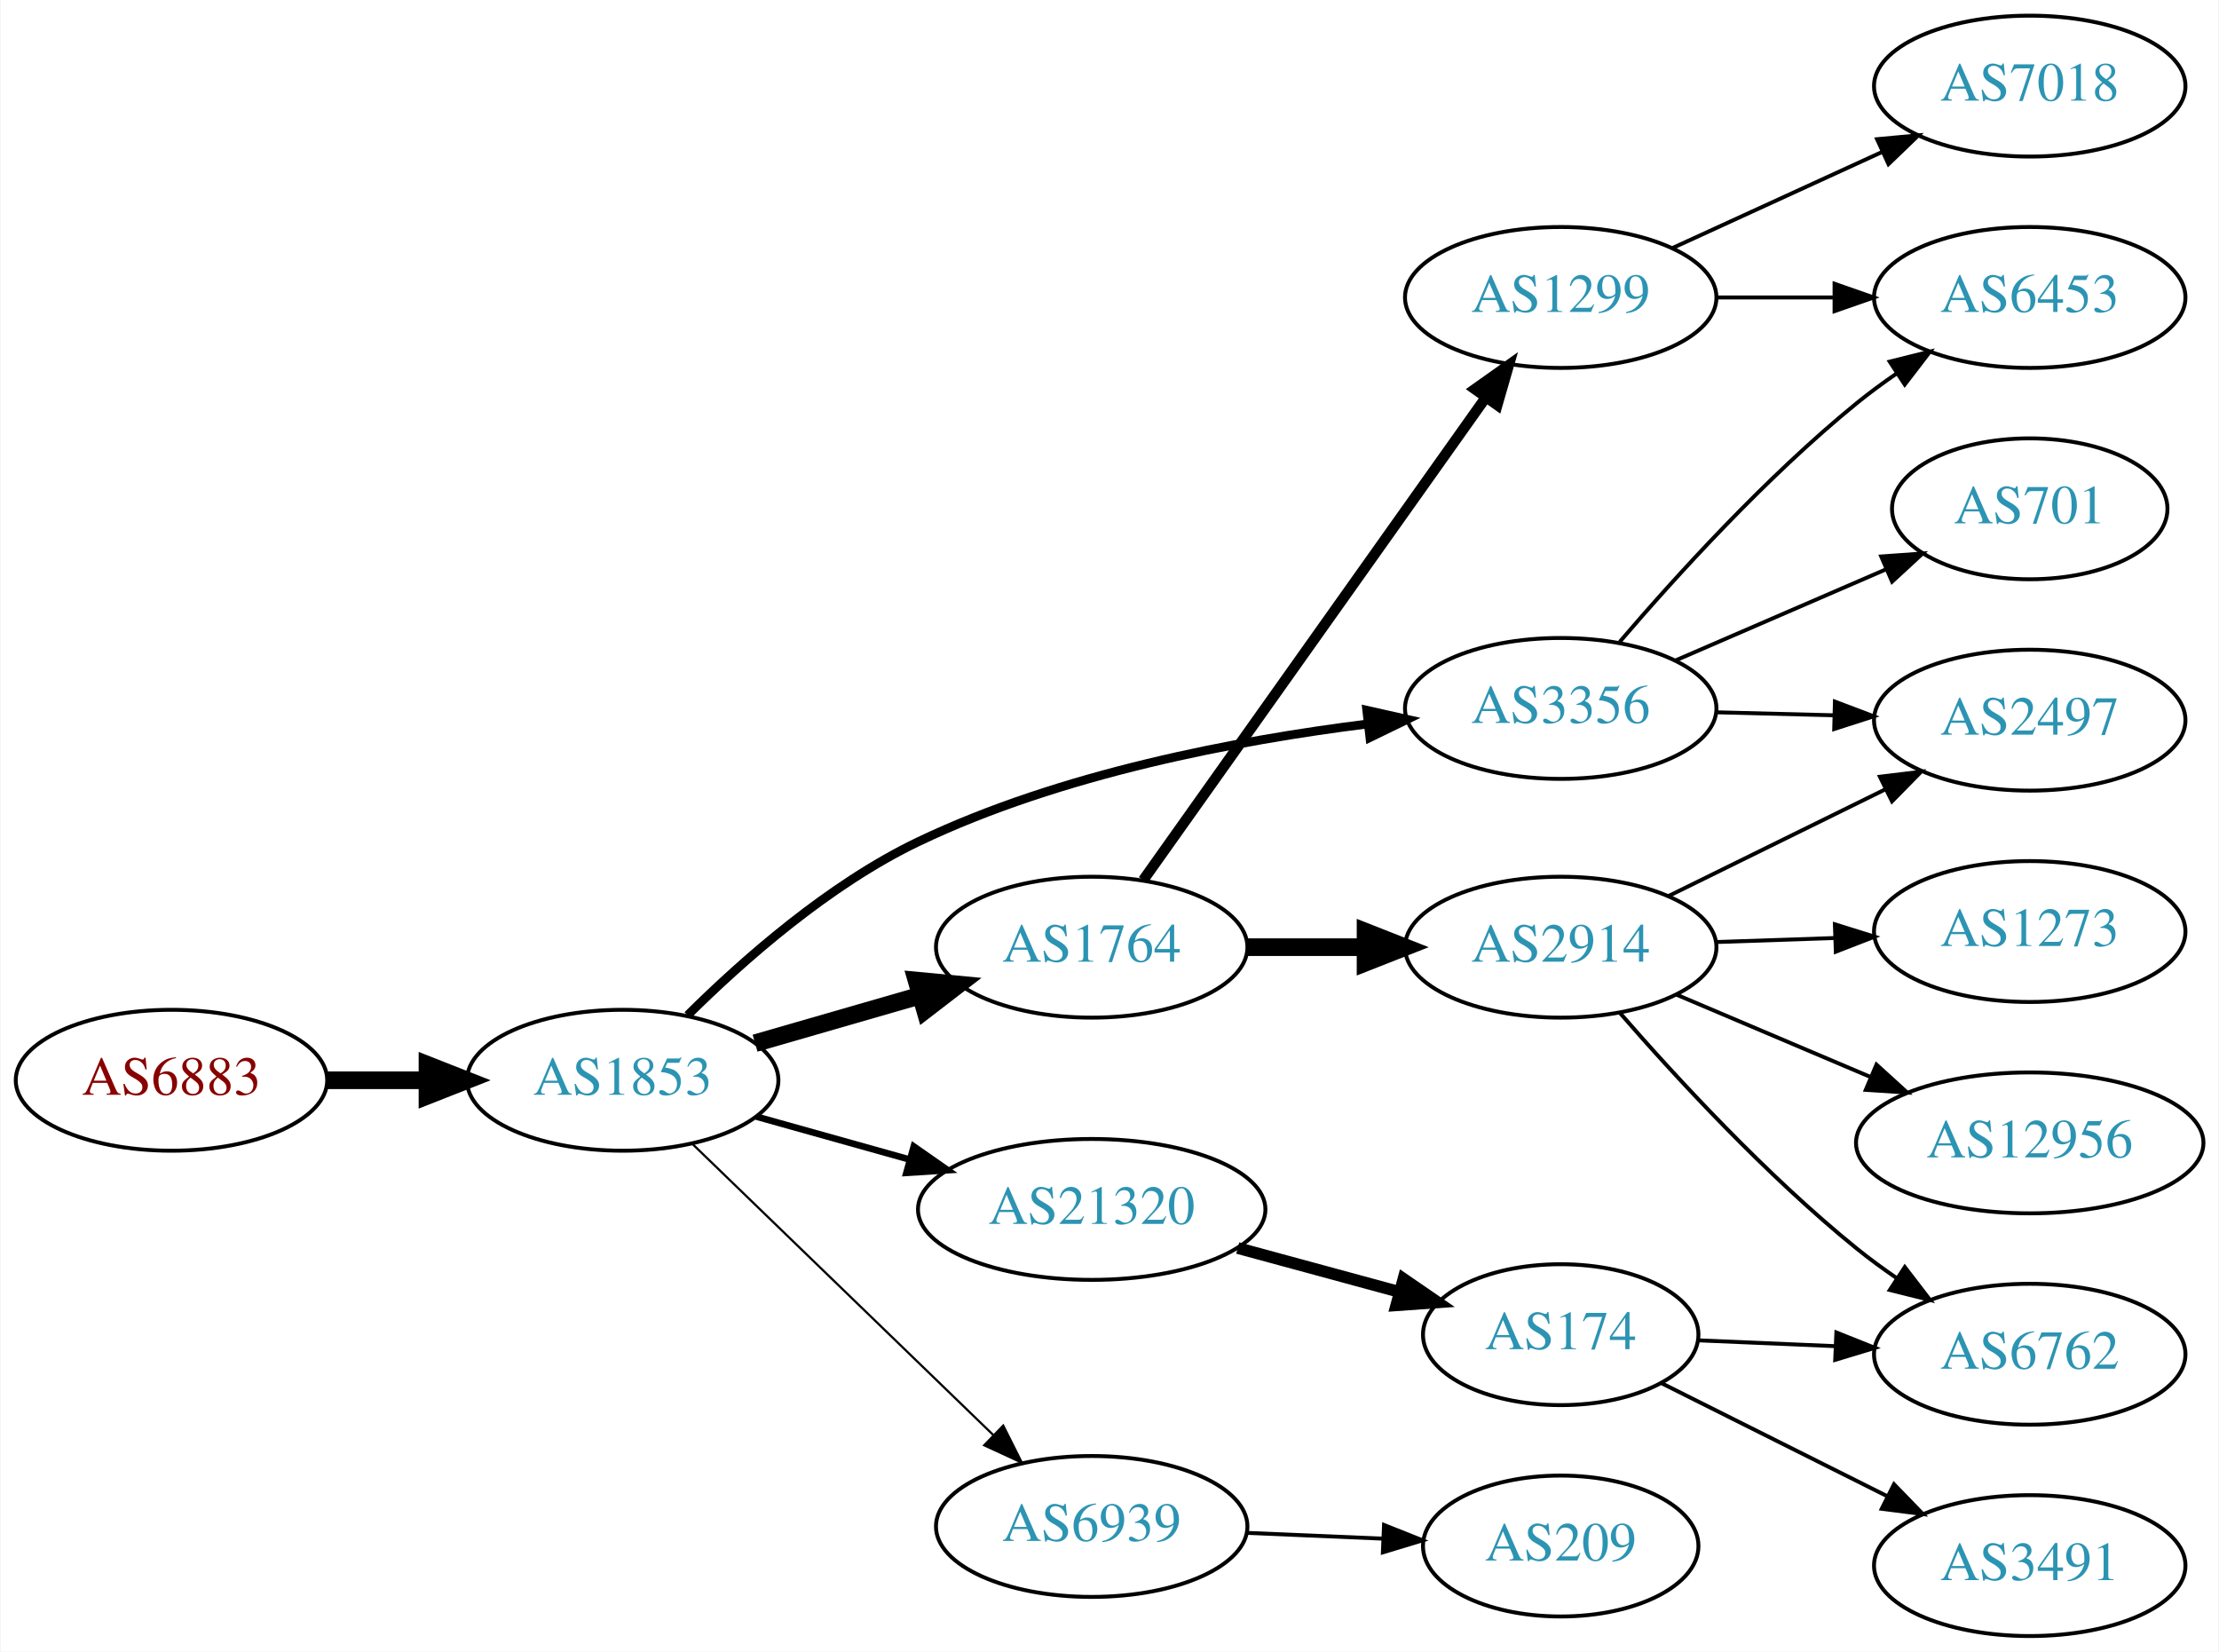
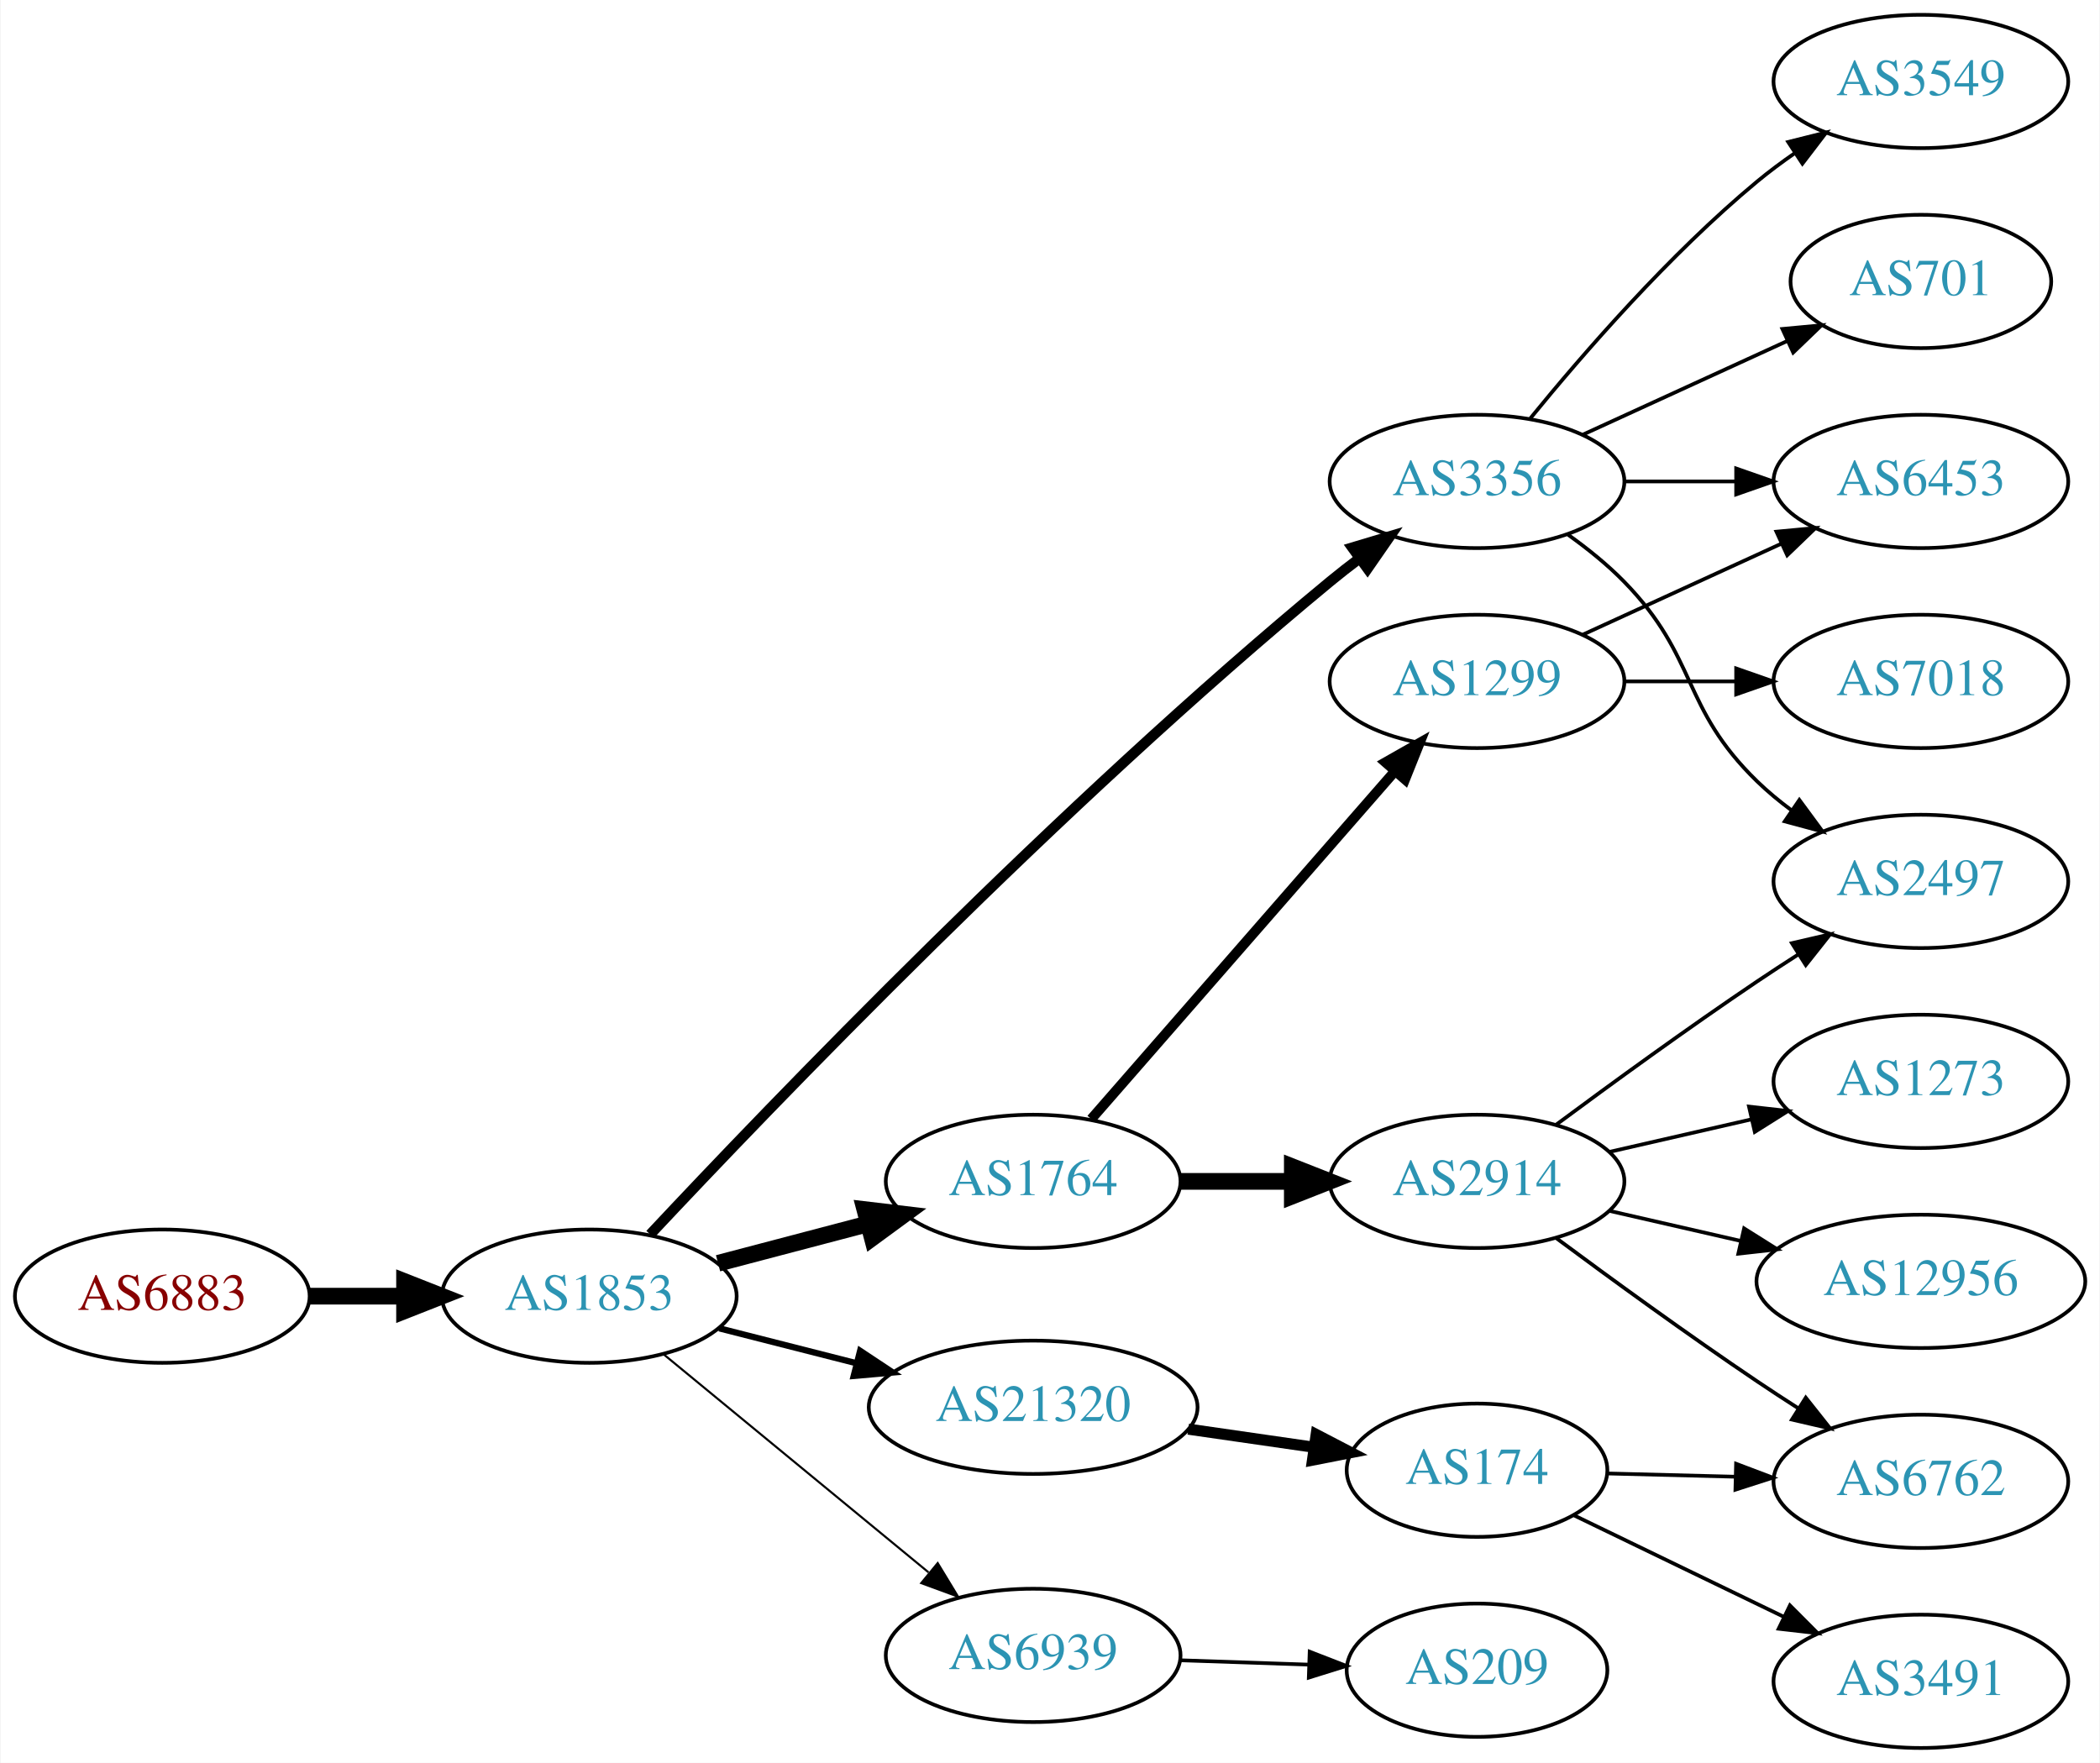
- <svg xmlns="http://www.w3.org/2000/svg" xmlns:xlink="http://www.w3.org/1999/xlink" width="567pt" height="422pt" viewBox="0.00 0.00 566.66 422.00">
-   <g id="graph0" class="graph" transform="scale(1 1) rotate(0) translate(4 418)">
-     <polygon fill="white" stroke="none" points="-4,4 -4,-418 562.663,-418 562.663,4 -4,4" />
+ <svg xmlns="http://www.w3.org/2000/svg" xmlns:xlink="http://www.w3.org/1999/xlink" width="567pt" height="476pt" viewBox="0.00 0.00 566.66 476.00">
+   <g id="graph0" class="graph" transform="scale(1 1) rotate(0) translate(4 472)">
+     <polygon fill="white" stroke="none" points="-4,4 -4,-472 562.663,-472 562.663,4 -4,4" />
    <g id="node1" class="node">
      <g id="a_node1">
        <a xlink:href="/asn/6883" xlink:title="AS6883 ~ Parlamentsdirektion [AT]">
-           <ellipse fill="#ffffff" stroke="black" cx="39.647" cy="-142" rx="39.794" ry="18" />
-           <text text-anchor="middle" x="39.647" y="-138.3" font-family="Times,serif" font-size="14.00" fill="#880000">AS6883</text>
+           <ellipse fill="#ffffff" stroke="black" cx="39.647" cy="-122" rx="39.794" ry="18" />
+           <text text-anchor="middle" x="39.647" y="-118.3" font-family="Times,serif" font-size="14.00" fill="#880000">AS6883</text>
        </a>
      </g>
    </g>
    <g id="node2" class="node">
      <g id="a_node2">
        <a xlink:href="/asn/1853" xlink:title="AS1853 ~ ACOnet Backbone [AT]">
-           <ellipse fill="#ffffff" stroke="black" cx="154.939" cy="-142" rx="39.794" ry="18" />
-           <text text-anchor="middle" x="154.939" y="-138.3" font-family="Times,serif" font-size="14.00" fill="#2c94b3">AS1853</text>
+           <ellipse fill="#ffffff" stroke="black" cx="154.939" cy="-122" rx="39.794" ry="18" />
+           <text text-anchor="middle" x="154.939" y="-118.3" font-family="Times,serif" font-size="14.00" fill="#2c94b3">AS1853</text>
        </a>
      </g>
    </g>
    <g id="edge1" class="edge">
-       <path fill="none" stroke="black" stroke-width="4.5" d="M79.319,-142C87.522,-142 96.286,-142 104.818,-142" />
-       <polygon fill="black" stroke="black" stroke-width="4.5" points="105.057,-145.938 115.057,-142 105.057,-138.063 105.057,-145.938" />
+       <path fill="none" stroke="black" stroke-width="4.5" d="M79.319,-122C87.522,-122 96.286,-122 104.818,-122" />
+       <polygon fill="black" stroke="black" stroke-width="4.5" points="105.057,-125.938 115.057,-122 105.057,-118.063 105.057,-125.938" />
    </g>
    <g id="node3" class="node">
      <g id="a_node3">
        <a xlink:href="/asn/3356" xlink:title="AS3356 ~ Level 3 Parent, LLC [US]">
-           <ellipse fill="#ffffff" stroke="black" cx="394.625" cy="-237" rx="39.794" ry="18" />
-           <text text-anchor="middle" x="394.625" y="-233.3" font-family="Times,serif" font-size="14.00" fill="#2c94b3">AS3356</text>
+           <ellipse fill="#ffffff" stroke="black" cx="394.625" cy="-342" rx="39.794" ry="18" />
+           <text text-anchor="middle" x="394.625" y="-338.3" font-family="Times,serif" font-size="14.00" fill="#2c94b3">AS3356</text>
        </a>
      </g>
    </g>
    <g id="edge2" class="edge">
-       <path fill="none" stroke="black" stroke-width="2.25" d="M171.522,-158.597C185.617,-172.591 207.628,-192.041 230.586,-203 266.885,-220.327 311.876,-228.863 345.395,-233.045" />
-       <polygon fill="black" stroke="black" stroke-width="2.25" points="345.07,-236.531 355.407,-234.208 345.877,-229.578 345.07,-236.531" />
+       <path fill="none" stroke="black" stroke-width="2.812" d="M171.375,-138.676C203.798,-173.307 282.027,-254.802 354.978,-315 357.503,-317.084 360.183,-319.175 362.907,-321.222" />
+       <polygon fill="black" stroke="black" stroke-width="2.812" points="360.954,-324.129 371.103,-327.171 365.066,-318.464 360.954,-324.129" />
    </g>
    <g id="node4" class="node">
      <g id="a_node4">
        <a xlink:href="/asn/1764" xlink:title="AS1764 ~ NEXTLAYER-AS [AT]">
-           <ellipse fill="#ffffff" stroke="black" cx="274.782" cy="-176" rx="39.794" ry="18" />
-           <text text-anchor="middle" x="274.782" y="-172.3" font-family="Times,serif" font-size="14.00" fill="#2c94b3">AS1764</text>
+           <ellipse fill="#ffffff" stroke="black" cx="274.782" cy="-153" rx="39.794" ry="18" />
+           <text text-anchor="middle" x="274.782" y="-149.3" font-family="Times,serif" font-size="14.00" fill="#2c94b3">AS1764</text>
        </a>
      </g>
    </g>
    <g id="edge3" class="edge">
-       <path fill="none" stroke="black" stroke-width="4.5" d="M188.765,-151.471C201.808,-155.234 216.989,-159.614 230.883,-163.623" />
-       <polygon fill="black" stroke="black" stroke-width="4.5" points="230.024,-167.473 240.724,-166.462 232.207,-159.907 230.024,-167.473" />
+       <path fill="none" stroke="black" stroke-width="4.5" d="M189.708,-130.883C202.282,-134.191 216.737,-137.994 230.076,-141.502" />
+       <polygon fill="black" stroke="black" stroke-width="4.5" points="229.335,-145.379 240.008,-144.115 231.339,-137.763 229.335,-145.379" />
    </g>
    <g id="node5" class="node">
      <g id="a_node5">
-         <a xlink:href="/asn/6939" xlink:title="AS6939 ~ Hurricane Electric LLC [US]">
-           <ellipse fill="#ffffff" stroke="black" cx="274.782" cy="-28" rx="39.794" ry="18" />
-           <text text-anchor="middle" x="274.782" y="-24.3" font-family="Times,serif" font-size="14.00" fill="#2c94b3">AS6939</text>
+         <a xlink:href="/asn/21320" xlink:title="AS21320 ~ GEANT Vereniging [EU]">
+           <ellipse fill="#ffffff" stroke="black" cx="274.782" cy="-92" rx="44.393" ry="18" />
+           <text text-anchor="middle" x="274.782" y="-88.3" font-family="Times,serif" font-size="14.00" fill="#2c94b3">AS21320</text>
        </a>
      </g>
    </g>
    <g id="edge4" class="edge">
-       <path fill="none" stroke="black" stroke-width="0.562" d="M172.823,-125.667C192.95,-106.196 226.731,-73.516 249.62,-51.374" />
-       <polygon fill="black" stroke="black" stroke-width="0.562" points="252.176,-53.772 256.929,-44.303 247.309,-48.74 252.176,-53.772" />
+       <path fill="none" stroke="black" stroke-width="1.688" d="M190.024,-113.323C201.61,-110.373 214.764,-107.025 227.158,-103.87" />
+       <polygon fill="black" stroke="black" stroke-width="1.688" points="228.062,-107.251 236.89,-101.392 226.335,-100.467 228.062,-107.251" />
    </g>
    <g id="node6" class="node">
      <g id="a_node6">
-         <a xlink:href="/asn/21320" xlink:title="AS21320 ~ GEANT Vereniging [EU]">
-           <ellipse fill="#ffffff" stroke="black" cx="274.782" cy="-109" rx="44.393" ry="18" />
-           <text text-anchor="middle" x="274.782" y="-105.3" font-family="Times,serif" font-size="14.00" fill="#2c94b3">AS21320</text>
+         <a xlink:href="/asn/6939" xlink:title="AS6939 ~ Hurricane Electric LLC [US]">
+           <ellipse fill="#ffffff" stroke="black" cx="274.782" cy="-25" rx="39.794" ry="18" />
+           <text text-anchor="middle" x="274.782" y="-21.3" font-family="Times,serif" font-size="14.00" fill="#2c94b3">AS6939</text>
        </a>
      </g>
    </g>
    <g id="edge5" class="edge">
-       <path fill="none" stroke="black" stroke-width="1.688" d="M189.079,-132.72C201.23,-129.317 215.204,-125.404 228.253,-121.75" />
-       <polygon fill="black" stroke="black" stroke-width="1.688" points="229.32,-125.086 238.005,-119.019 227.432,-118.345 229.32,-125.086" />
+       <path fill="none" stroke="black" stroke-width="0.562" d="M174.873,-106.415C194.257,-90.46 224.574,-65.505 246.536,-47.427" />
+       <polygon fill="black" stroke="black" stroke-width="0.562" points="249.008,-49.926 254.504,-40.868 244.559,-44.521 249.008,-49.926" />
+     </g>
+     <g id="node7" class="node">
+       <g id="a_node7">
+         <a xlink:href="/asn/3549" xlink:title="AS3549 ~ Level 3 Parent, LLC [US]">
+           <ellipse fill="#ffffff" stroke="black" cx="514.467" cy="-450" rx="39.794" ry="18" />
+           <text text-anchor="middle" x="514.467" y="-446.3" font-family="Times,serif" font-size="14.00" fill="#2c94b3">AS3549</text>
+         </a>
+       </g>
+     </g>
+     <g id="edge6" class="edge">
+       <path fill="none" stroke="black" d="M409.044,-359.065C423.158,-376.375 446.573,-403.345 470.271,-423 473.487,-425.668 476.988,-428.27 480.558,-430.741" />
+       <polygon fill="black" stroke="black" points="478.636,-433.666 488.915,-436.236 482.482,-427.817 478.636,-433.666" />
+     </g>
+     <g id="node8" class="node">
+       <g id="a_node8">
+         <a xlink:href="/asn/2497" xlink:title="AS2497 ~ Internet Initiative Japan Inc. [JP]">
+           <ellipse fill="#ffffff" stroke="black" cx="514.467" cy="-234" rx="39.794" ry="18" />
+           <text text-anchor="middle" x="514.467" y="-230.3" font-family="Times,serif" font-size="14.00" fill="#2c94b3">AS2497</text>
+         </a>
+       </g>
+     </g>
+     <g id="edge7" class="edge">
+       <path fill="none" stroke="black" d="M419.219,-327.611C424.475,-323.852 429.806,-319.563 434.271,-315 454.443,-294.383 449.578,-281.094 470.271,-261 473.116,-258.237 476.29,-255.614 479.59,-253.166" />
+       <polygon fill="black" stroke="black" points="481.656,-255.994 487.938,-247.462 477.707,-250.214 481.656,-255.994" />
    </g>
    <g id="node9" class="node">
      <g id="a_node9">
        <a xlink:href="/asn/6453" xlink:title="AS6453 ~ TATA COMMUNICATIONS (AMERICA) INC [US]">
          <ellipse fill="#ffffff" stroke="black" cx="514.467" cy="-342" rx="39.794" ry="18" />
          <text text-anchor="middle" x="514.467" y="-338.3" font-family="Times,serif" font-size="14.00" fill="#2c94b3">AS6453</text>
        </a>
      </g>
    </g>
-     <g id="edge17" class="edge">
-       <path fill="none" stroke="black" d="M409.697,-254.008C423.957,-270.657 447.154,-296.191 470.271,-315 473.512,-317.637 477.029,-320.221 480.608,-322.681" />
-       <polygon fill="black" stroke="black" points="478.692,-325.61 488.975,-328.163 482.529,-319.754 478.692,-325.61" />
-     </g>
-     <g id="node11" class="node">
-       <g id="a_node11">
-         <a xlink:href="/asn/2497" xlink:title="AS2497 ~ Internet Initiative Japan Inc. [JP]">
-           <ellipse fill="#ffffff" stroke="black" cx="514.467" cy="-234" rx="39.794" ry="18" />
-           <text text-anchor="middle" x="514.467" y="-230.3" font-family="Times,serif" font-size="14.00" fill="#2c94b3">AS2497</text>
-         </a>
-       </g>
-     </g>
-     <g id="edge18" class="edge">
-       <path fill="none" stroke="black" d="M434.537,-236.009C444.091,-235.766 454.44,-235.503 464.403,-235.249" />
-       <polygon fill="black" stroke="black" points="464.688,-238.743 474.595,-234.99 464.509,-231.745 464.688,-238.743" />
-     </g>
-     <g id="node17" class="node">
-       <g id="a_node17">
-         <a xlink:href="/asn/701" xlink:title="AS701 ~ UUNET [US]">
-           <ellipse fill="#ffffff" stroke="black" cx="514.467" cy="-288" rx="35.194" ry="18" />
-           <text text-anchor="middle" x="514.467" y="-284.3" font-family="Times,serif" font-size="14.00" fill="#2c94b3">AS701</text>
-         </a>
-       </g>
-     </g>
-     <g id="edge16" class="edge">
-       <path fill="none" stroke="black" d="M423.851,-249.216C440.052,-256.227 460.549,-265.098 477.851,-272.586" />
-       <polygon fill="black" stroke="black" points="476.519,-275.823 487.086,-276.583 479.299,-269.399 476.519,-275.823" />
-     </g>
-     <g id="node7" class="node">
-       <g id="a_node7">
-         <a xlink:href="/asn/1299" xlink:title="AS1299 ~ Telia Carrier [EU]">
-           <ellipse fill="#ffffff" stroke="black" cx="394.625" cy="-342" rx="39.794" ry="18" />
-           <text text-anchor="middle" x="394.625" y="-338.3" font-family="Times,serif" font-size="14.00" fill="#2c94b3">AS1299</text>
-         </a>
-       </g>
-     </g>
-     <g id="edge6" class="edge">
-       <path fill="none" stroke="black" stroke-width="2.7" d="M287.949,-193.14C308.678,-222.34 350.955,-281.893 375.283,-316.163" />
-       <polygon fill="black" stroke="black" stroke-width="2.7" points="372.704,-318.577 381.347,-324.705 378.412,-314.525 372.704,-318.577" />
-     </g>
-     <g id="node8" class="node">
-       <g id="a_node8">
-         <a xlink:href="/asn/2914" xlink:title="AS2914 ~ NTT America, Inc. [US]">
-           <ellipse fill="#ffffff" stroke="black" cx="394.625" cy="-176" rx="39.794" ry="18" />
-           <text text-anchor="middle" x="394.625" y="-172.3" font-family="Times,serif" font-size="14.00" fill="#2c94b3">AS2914</text>
-         </a>
-       </g>
-     </g>
-     <g id="edge7" class="edge">
-       <path fill="none" stroke="black" stroke-width="4.5" d="M314.695,-176C324.248,-176 334.598,-176 344.56,-176" />
-       <polygon fill="black" stroke="black" stroke-width="4.5" points="344.753,-179.938 354.753,-176 344.753,-172.063 344.753,-179.938" />
-     </g>
-     <g id="node15" class="node">
-       <g id="a_node15">
-         <a xlink:href="/asn/209" xlink:title="AS209 ~ CenturyLink Communications, LLC [US]">
-           <ellipse fill="#ffffff" stroke="black" cx="394.625" cy="-23" rx="35.194" ry="18" />
-           <text text-anchor="middle" x="394.625" y="-19.3" font-family="Times,serif" font-size="14.00" fill="#2c94b3">AS209</text>
-         </a>
-       </g>
-     </g>
-     <g id="edge14" class="edge">
-       <path fill="none" stroke="black" d="M314.368,-26.363C325.469,-25.892 337.667,-25.374 349.096,-24.889" />
-       <polygon fill="black" stroke="black" points="349.479,-28.376 359.322,-24.455 349.182,-21.383 349.479,-28.376" />
-     </g>
-     <g id="node16" class="node">
-       <g id="a_node16">
-         <a xlink:href="/asn/174" xlink:title="AS174 ~ Cogent Communications [US]">
-           <ellipse fill="#ffffff" stroke="black" cx="394.625" cy="-77" rx="35.194" ry="18" />
-           <text text-anchor="middle" x="394.625" y="-73.3" font-family="Times,serif" font-size="14.00" fill="#2c94b3">AS174</text>
-         </a>
-       </g>
-     </g>
-     <g id="edge15" class="edge">
-       <path fill="none" stroke="black" stroke-width="3" d="M312.1,-99.138C325.142,-95.597 339.924,-91.582 353.287,-87.954" />
-       <polygon fill="black" stroke="black" stroke-width="3" points="354.442,-91.267 363.175,-85.268 352.608,-84.511 354.442,-91.267" />
-     </g>
    <g id="edge8" class="edge">
      <path fill="none" stroke="black" d="M434.537,-342C444.091,-342 454.44,-342 464.403,-342" />
      <polygon fill="black" stroke="black" points="464.595,-345.5 474.595,-342 464.595,-338.5 464.595,-345.5" />
    </g>
    <g id="node10" class="node">
      <g id="a_node10">
-         <a xlink:href="/asn/7018" xlink:title="AS7018 ~ AT&amp;T Services, Inc. [US]">
-           <ellipse fill="#ffffff" stroke="black" cx="514.467" cy="-396" rx="39.794" ry="18" />
-           <text text-anchor="middle" x="514.467" y="-392.3" font-family="Times,serif" font-size="14.00" fill="#2c94b3">AS7018</text>
+         <a xlink:href="/asn/701" xlink:title="AS701 ~ UUNET [US]">
+           <ellipse fill="#ffffff" stroke="black" cx="514.467" cy="-396" rx="35.194" ry="18" />
+           <text text-anchor="middle" x="514.467" y="-392.3" font-family="Times,serif" font-size="14.00" fill="#2c94b3">AS701</text>
        </a>
      </g>
    </g>
    <g id="edge9" class="edge">
-       <path fill="none" stroke="black" d="M423.253,-354.661C439.21,-361.973 459.481,-371.261 476.764,-379.181" />
-       <polygon fill="black" stroke="black" points="475.462,-382.435 486.011,-383.419 478.378,-376.071 475.462,-382.435" />
+       <path fill="none" stroke="black" d="M423.253,-354.661C439.67,-362.183 460.651,-371.798 478.248,-379.861" />
+       <polygon fill="black" stroke="black" points="477.076,-383.174 487.625,-384.158 479.993,-376.811 477.076,-383.174" />
+     </g>
+     <g id="node11" class="node">
+       <g id="a_node11">
+         <a xlink:href="/asn/2914" xlink:title="AS2914 ~ NTT America, Inc. [US]">
+           <ellipse fill="#ffffff" stroke="black" cx="394.625" cy="-153" rx="39.794" ry="18" />
+           <text text-anchor="middle" x="394.625" y="-149.3" font-family="Times,serif" font-size="14.00" fill="#2c94b3">AS2914</text>
+         </a>
+       </g>
    </g>
    <g id="edge10" class="edge">
-       <path fill="none" stroke="black" d="M422.071,-189.016C438.482,-197.094 459.782,-207.577 477.69,-216.391" />
-       <polygon fill="black" stroke="black" points="476.184,-219.551 486.702,-220.826 479.275,-213.27 476.184,-219.551" />
+       <path fill="none" stroke="black" stroke-width="4.5" d="M314.695,-153C324.248,-153 334.598,-153 344.56,-153" />
+       <polygon fill="black" stroke="black" stroke-width="4.5" points="344.753,-156.938 354.753,-153 344.753,-149.063 344.753,-156.938" />
    </g>
    <g id="node12" class="node">
      <g id="a_node12">
-         <a xlink:href="/asn/1273" xlink:title="AS1273 ~ Vodafone Group PLC [EU]">
-           <ellipse fill="#ffffff" stroke="black" cx="514.467" cy="-180" rx="39.794" ry="18" />
-           <text text-anchor="middle" x="514.467" y="-176.3" font-family="Times,serif" font-size="14.00" fill="#2c94b3">AS1273</text>
+         <a xlink:href="/asn/1299" xlink:title="AS1299 ~ Telia Carrier [EU]">
+           <ellipse fill="#ffffff" stroke="black" cx="394.625" cy="-288" rx="39.794" ry="18" />
+           <text text-anchor="middle" x="394.625" y="-284.3" font-family="Times,serif" font-size="14.00" fill="#2c94b3">AS1299</text>
        </a>
      </g>
    </g>
    <g id="edge11" class="edge">
-       <path fill="none" stroke="black" d="M434.211,-177.31C443.977,-177.641 454.594,-178.002 464.788,-178.348" />
-       <polygon fill="black" stroke="black" points="464.681,-181.846 474.794,-178.687 464.919,-174.85 464.681,-181.846" />
+       <path fill="none" stroke="black" stroke-width="2.7" d="M290.469,-169.825C311.045,-193.397 348.583,-236.4 372.256,-263.52" />
+       <polygon fill="black" stroke="black" stroke-width="2.7" points="369.91,-266.155 379.123,-271.387 375.184,-261.552 369.91,-266.155" />
+     </g>
+     <g id="node17" class="node">
+       <g id="a_node17">
+         <a xlink:href="/asn/174" xlink:title="AS174 ~ Cogent Communications [US]">
+           <ellipse fill="#ffffff" stroke="black" cx="394.625" cy="-75" rx="35.194" ry="18" />
+           <text text-anchor="middle" x="394.625" y="-71.3" font-family="Times,serif" font-size="14.00" fill="#2c94b3">AS174</text>
+         </a>
+       </g>
+     </g>
+     <g id="edge18" class="edge">
+       <path fill="none" stroke="black" stroke-width="3" d="M316.667,-86.102C327.66,-84.516 339.581,-82.796 350.683,-81.195" />
+       <polygon fill="black" stroke="black" stroke-width="3" points="351.2,-84.656 360.598,-79.764 350.201,-77.728 351.2,-84.656" />
+     </g>
+     <g id="node19" class="node">
+       <g id="a_node19">
+         <a xlink:href="/asn/209" xlink:title="AS209 ~ CenturyLink Communications, LLC [US]">
+           <ellipse fill="#ffffff" stroke="black" cx="394.625" cy="-21" rx="35.194" ry="18" />
+           <text text-anchor="middle" x="394.625" y="-17.3" font-family="Times,serif" font-size="14.00" fill="#2c94b3">AS209</text>
+         </a>
+       </g>
+     </g>
+     <g id="edge21" class="edge">
+       <path fill="none" stroke="black" d="M314.368,-23.69C325.469,-23.314 337.667,-22.899 349.096,-22.512" />
+       <polygon fill="black" stroke="black" points="349.446,-26.002 359.322,-22.164 349.209,-19.006 349.446,-26.002" />
+     </g>
+     <g id="edge13" class="edge">
+       <path fill="none" stroke="black" d="M415.955,-168.277C430.817,-179.304 451.562,-194.407 470.271,-207 473.82,-209.389 477.57,-211.839 481.319,-214.242" />
+       <polygon fill="black" stroke="black" points="479.645,-217.325 489.967,-219.712 483.387,-211.409 479.645,-217.325" />
    </g>
    <g id="node13" class="node">
      <g id="a_node13">
        <a xlink:href="/asn/6762" xlink:title="AS6762 ~ TELECOM ITALIA SPARKLE S.p.A. [IT]">
          <ellipse fill="#ffffff" stroke="black" cx="514.467" cy="-72" rx="39.794" ry="18" />
          <text text-anchor="middle" x="514.467" y="-68.3" font-family="Times,serif" font-size="14.00" fill="#2c94b3">AS6762</text>
        </a>
      </g>
    </g>
    <g id="edge12" class="edge">
-       <path fill="none" stroke="black" d="M409.738,-159.228C424.028,-142.806 447.248,-117.609 470.271,-99 473.521,-96.373 477.043,-93.796 480.625,-91.34" />
-       <polygon fill="black" stroke="black" points="482.544,-94.267 488.995,-85.863 478.711,-88.41 482.544,-94.267" />
+       <path fill="none" stroke="black" d="M415.955,-137.723C430.817,-126.696 451.562,-111.593 470.271,-99 473.82,-96.611 477.57,-94.161 481.319,-91.758" />
+       <polygon fill="black" stroke="black" points="483.387,-94.591 489.967,-86.288 479.645,-88.675 483.387,-94.591" />
    </g>
    <g id="node14" class="node">
      <g id="a_node14">
+         <a xlink:href="/asn/1273" xlink:title="AS1273 ~ Vodafone Group PLC [EU]">
+           <ellipse fill="#ffffff" stroke="black" cx="514.467" cy="-180" rx="39.794" ry="18" />
+           <text text-anchor="middle" x="514.467" y="-176.3" font-family="Times,serif" font-size="14.00" fill="#2c94b3">AS1273</text>
+         </a>
+       </g>
+     </g>
+     <g id="edge14" class="edge">
+       <path fill="none" stroke="black" d="M430.344,-160.955C442.344,-163.704 455.965,-166.825 468.657,-169.733" />
+       <polygon fill="black" stroke="black" points="468.06,-173.187 478.589,-172.009 469.623,-166.364 468.06,-173.187" />
+     </g>
+     <g id="node15" class="node">
+       <g id="a_node15">
        <a xlink:href="/asn/12956" xlink:title="AS12956 ~ TELXIUS [ES]">
          <ellipse fill="#ffffff" stroke="black" cx="514.467" cy="-126" rx="44.393" ry="18" />
          <text text-anchor="middle" x="514.467" y="-122.3" font-family="Times,serif" font-size="14.00" fill="#2c94b3">AS12956</text>
        </a>
      </g>
    </g>
-     <g id="edge13" class="edge">
-       <path fill="none" stroke="black" d="M424.151,-163.896C439.07,-157.566 457.568,-149.718 473.854,-142.808" />
-       <polygon fill="black" stroke="black" points="475.305,-145.994 483.144,-138.866 472.571,-139.55 475.305,-145.994" />
+     <g id="edge15" class="edge">
+       <path fill="none" stroke="black" d="M430.344,-145.045C441.482,-142.493 454.018,-139.621 465.911,-136.896" />
+       <polygon fill="black" stroke="black" points="466.739,-140.297 475.705,-134.652 465.176,-133.474 466.739,-140.297" />
+     </g>
+     <g id="edge17" class="edge">
+       <path fill="none" stroke="black" d="M423.253,-300.661C439.21,-307.973 459.481,-317.261 476.764,-325.181" />
+       <polygon fill="black" stroke="black" points="475.462,-328.435 486.011,-329.419 478.378,-322.071 475.462,-328.435" />
+     </g>
+     <g id="node16" class="node">
+       <g id="a_node16">
+         <a xlink:href="/asn/7018" xlink:title="AS7018 ~ AT&amp;T Services, Inc. [US]">
+           <ellipse fill="#ffffff" stroke="black" cx="514.467" cy="-288" rx="39.794" ry="18" />
+           <text text-anchor="middle" x="514.467" y="-284.3" font-family="Times,serif" font-size="14.00" fill="#2c94b3">AS7018</text>
+         </a>
+       </g>
+     </g>
+     <g id="edge16" class="edge">
+       <path fill="none" stroke="black" d="M434.537,-288C444.091,-288 454.44,-288 464.403,-288" />
+       <polygon fill="black" stroke="black" points="464.595,-291.5 474.595,-288 464.595,-284.5 464.595,-291.5" />
    </g>
    <g id="edge19" class="edge">
-       <path fill="none" stroke="black" d="M429.71,-75.554C440.645,-75.09 452.978,-74.567 464.75,-74.067" />
-       <polygon fill="black" stroke="black" points="465.059,-77.557 474.901,-73.636 464.762,-70.564 465.059,-77.557" />
+       <path fill="none" stroke="black" d="M429.71,-74.132C440.54,-73.857 452.741,-73.546 464.41,-73.249" />
+       <polygon fill="black" stroke="black" points="464.573,-76.746 474.48,-72.993 464.395,-69.748 464.573,-76.746" />
    </g>
    <g id="node18" class="node">
      <g id="a_node18">
        <a xlink:href="/asn/3491" xlink:title="AS3491 ~ PCCW Global, Inc. [US]">
          <ellipse fill="#ffffff" stroke="black" cx="514.467" cy="-18" rx="39.794" ry="18" />
          <text text-anchor="middle" x="514.467" y="-14.3" font-family="Times,serif" font-size="14.00" fill="#2c94b3">AS3491</text>
        </a>
      </g>
    </g>
    <g id="edge20" class="edge">
-       <path fill="none" stroke="black" d="M420.328,-64.632C437.072,-56.249 459.457,-45.041 478.085,-35.715" />
-       <polygon fill="black" stroke="black" points="479.785,-38.778 487.16,-31.171 476.651,-32.519 479.785,-38.778" />
+       <path fill="none" stroke="black" d="M420.905,-62.772C437.376,-54.805 459.121,-44.287 477.396,-35.448" />
+       <polygon fill="black" stroke="black" points="479.112,-38.506 486.59,-31 476.063,-32.204 479.112,-38.506" />
    </g>
  </g>
</svg>
